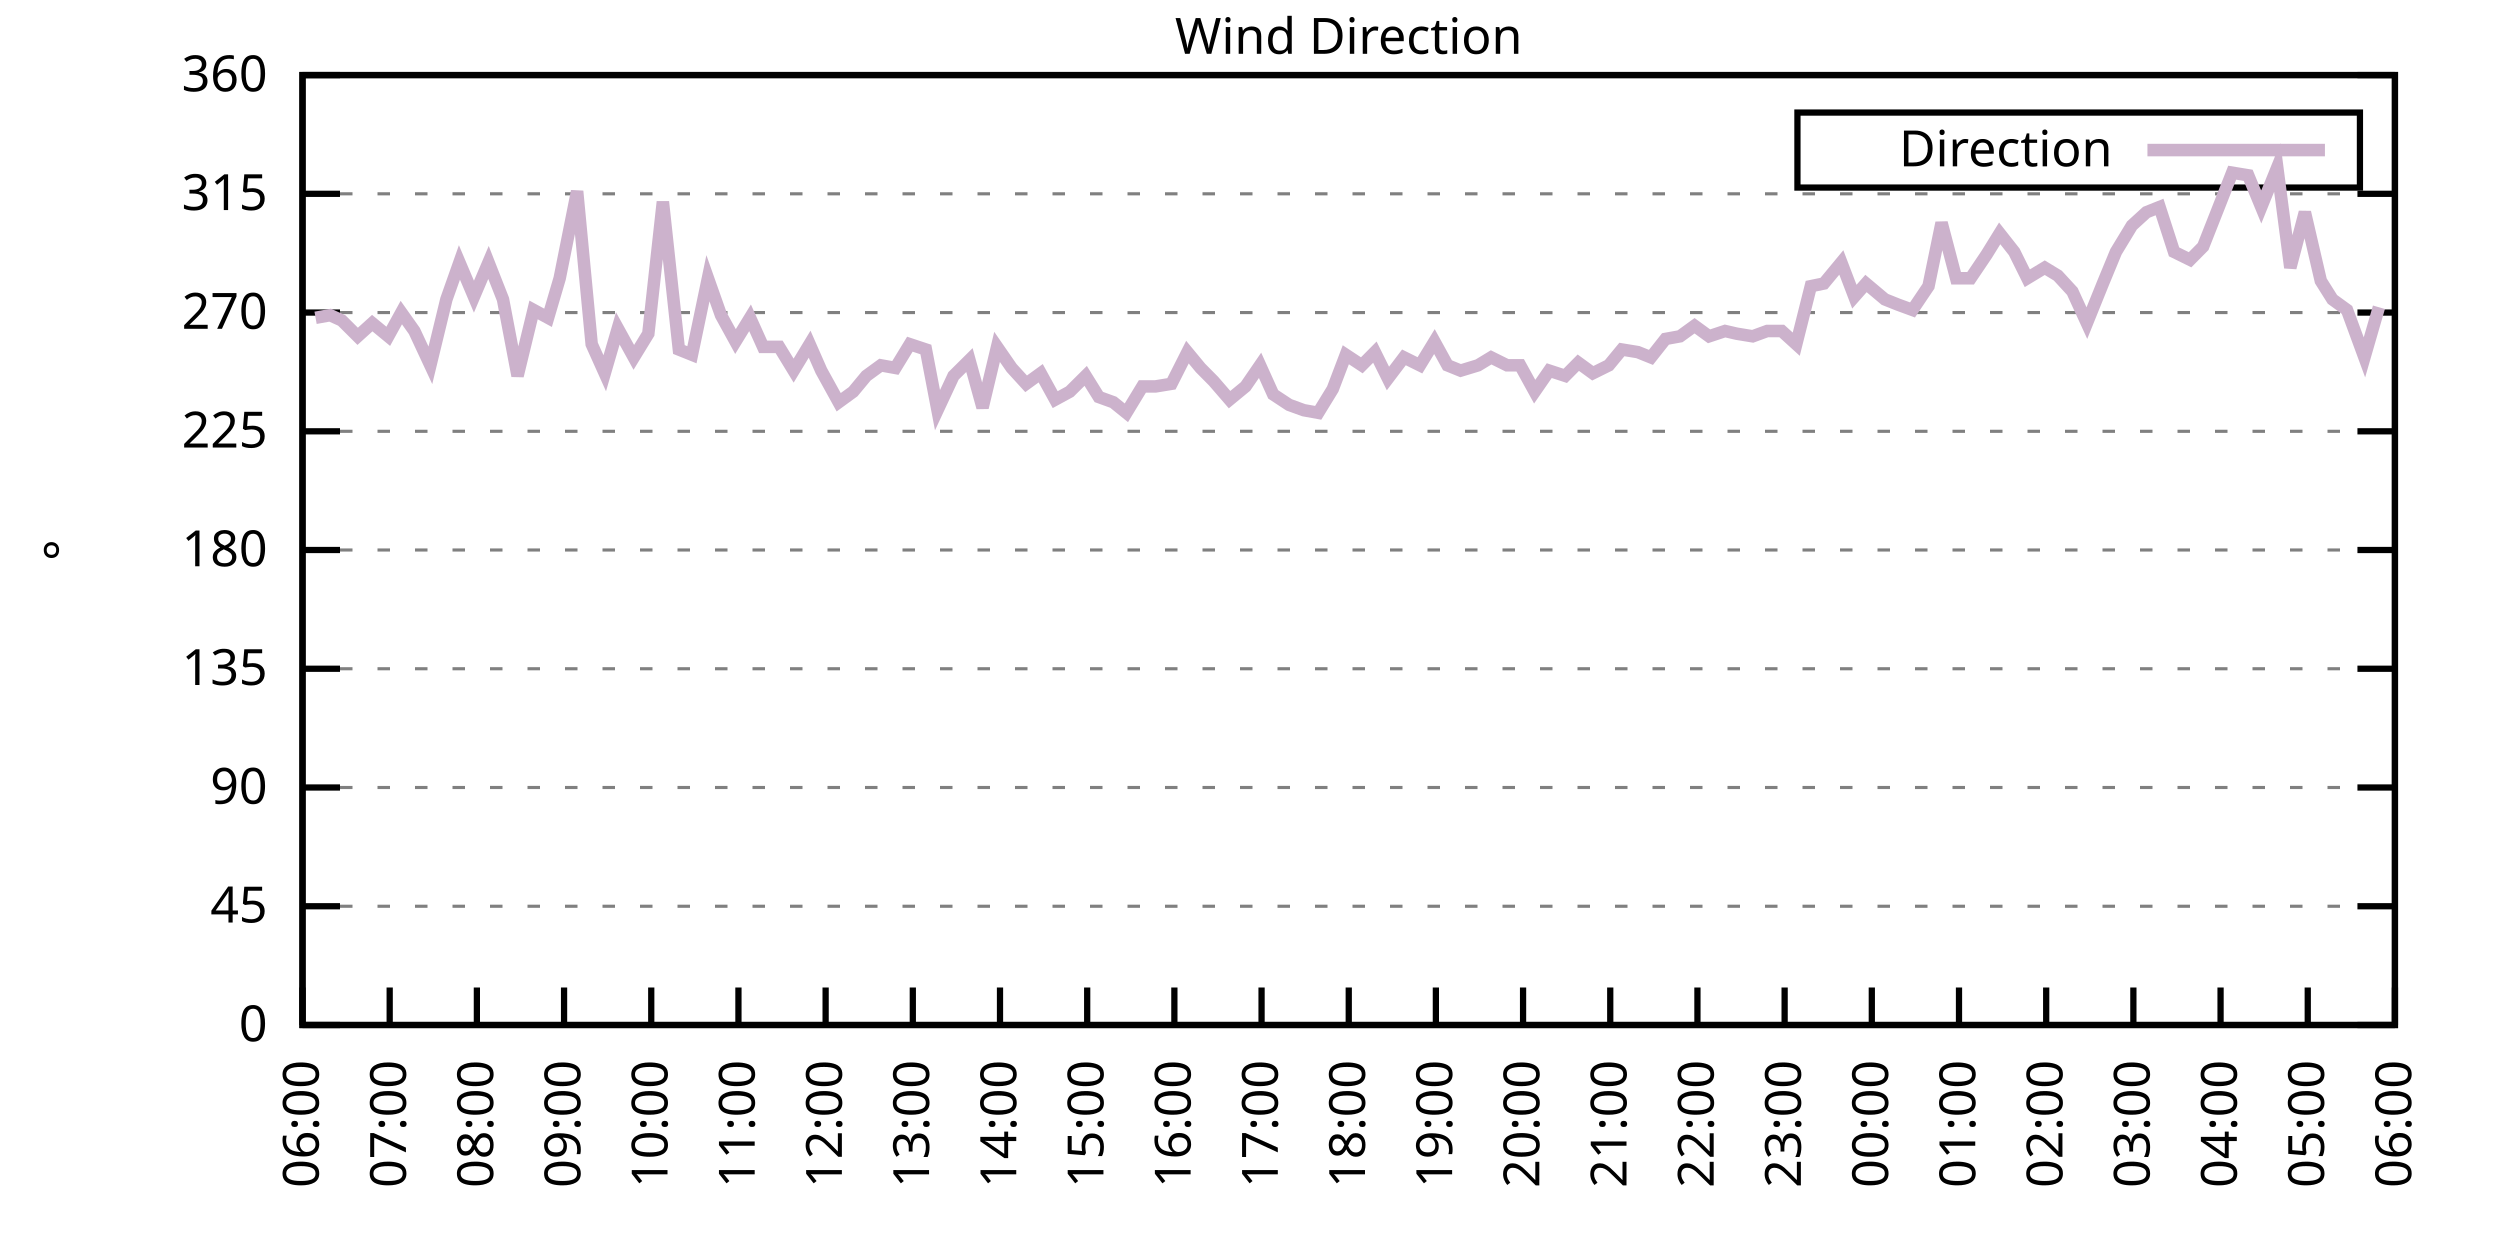
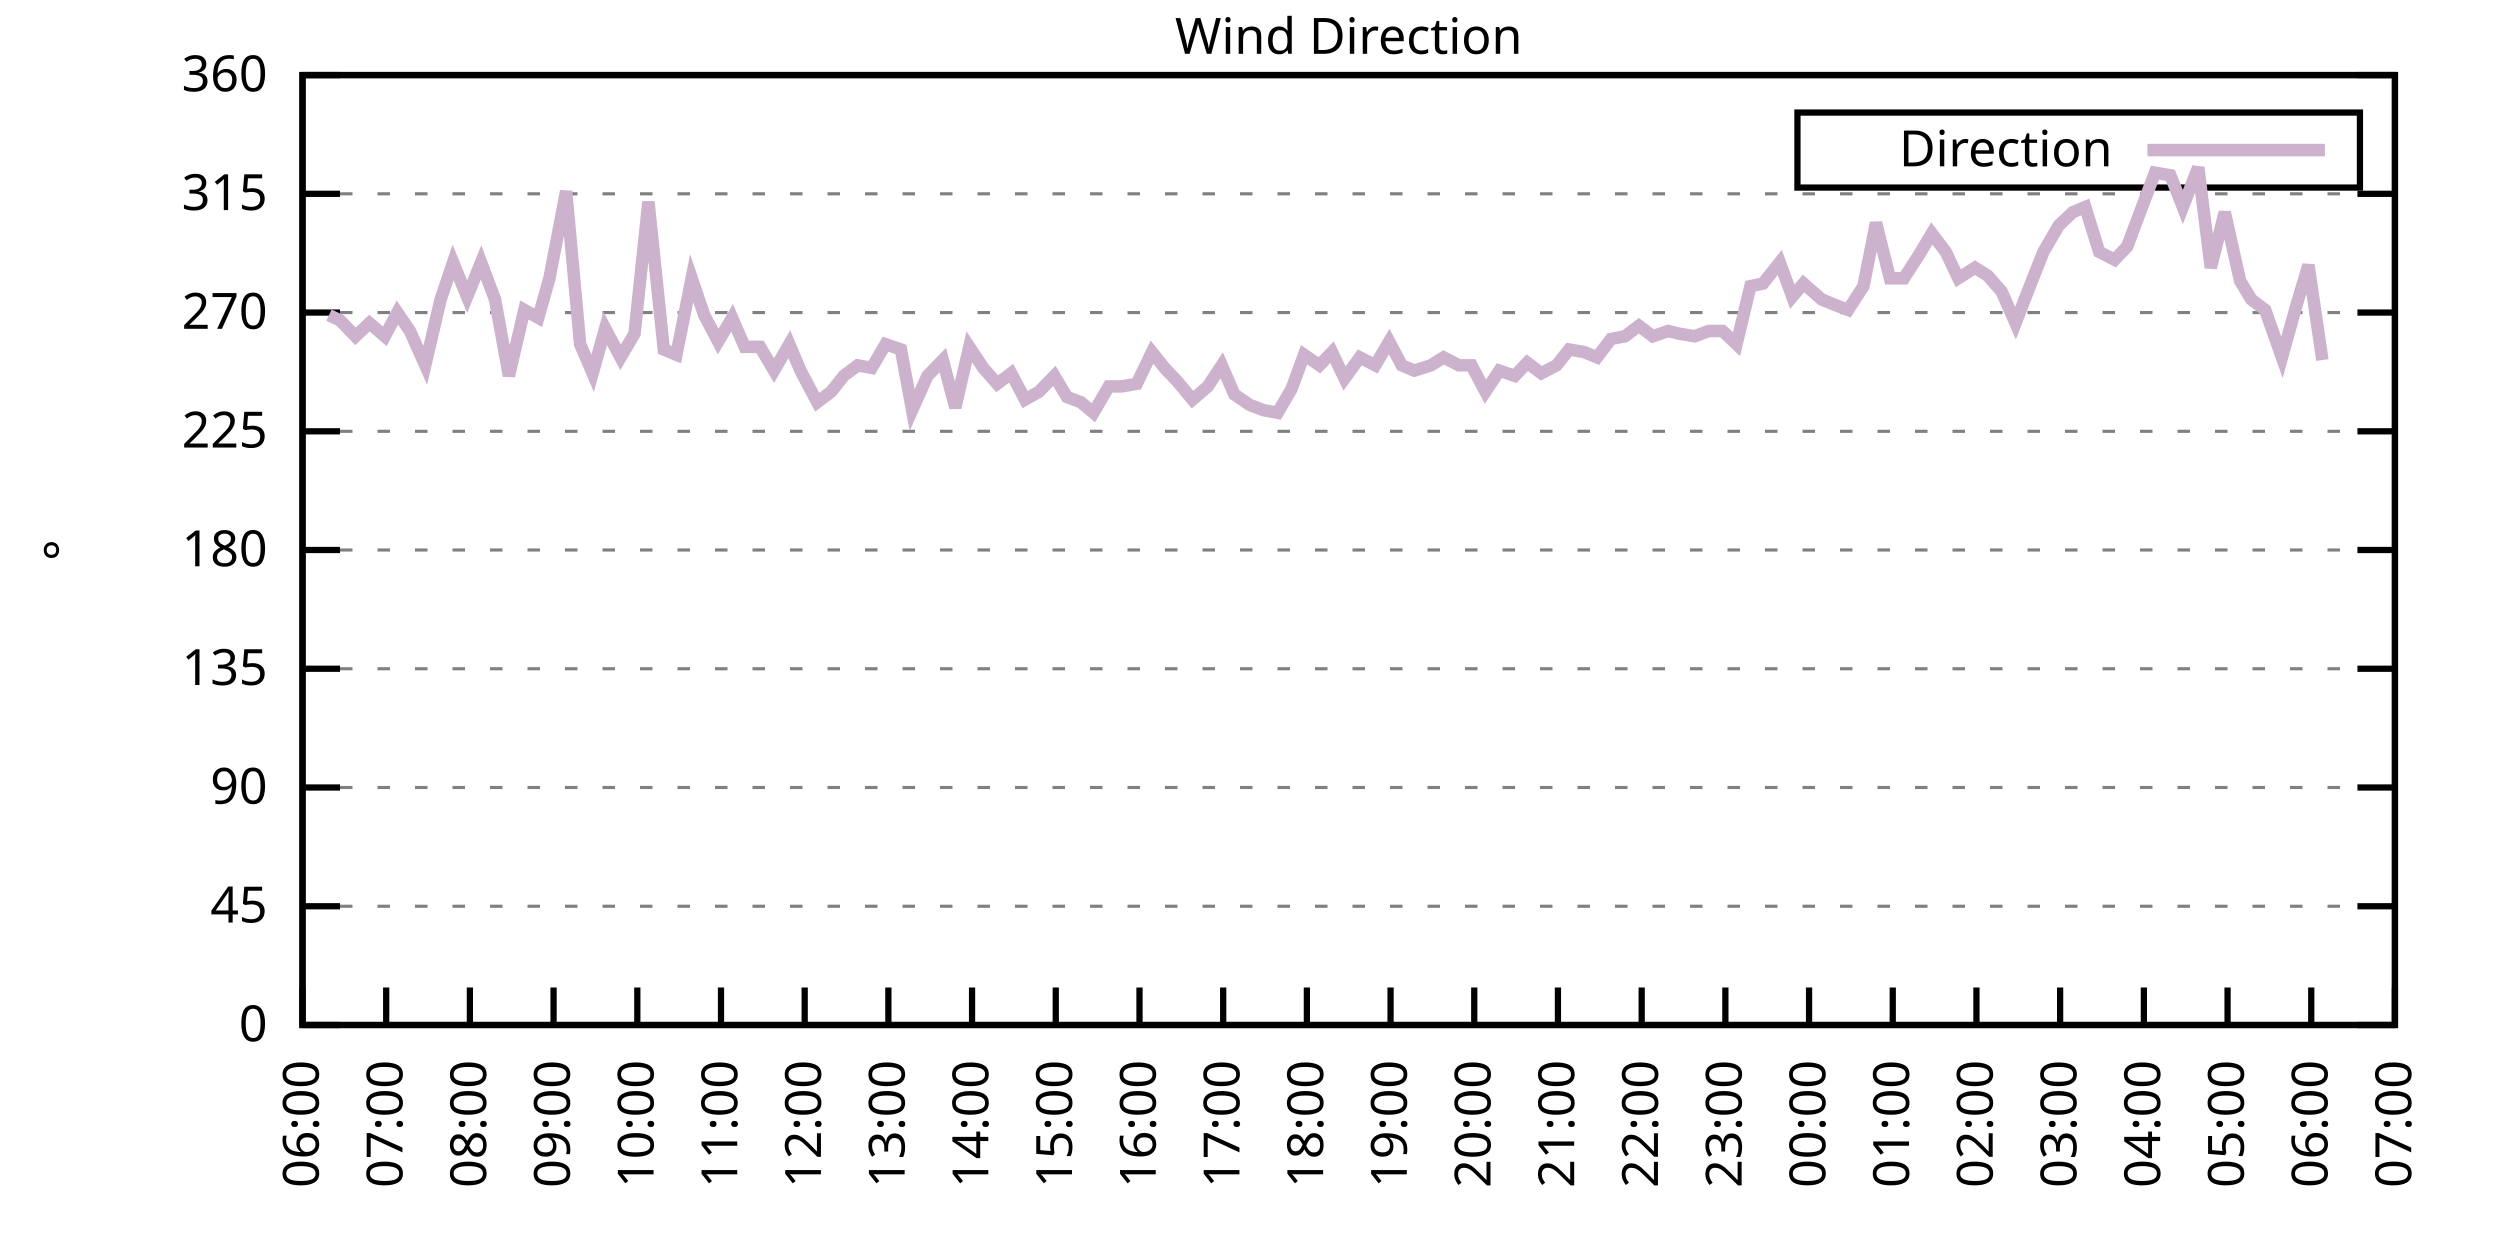
<svg xmlns="http://www.w3.org/2000/svg" xmlns:xlink="http://www.w3.org/1999/xlink" width="400" height="200" viewBox="0 0 400 200">
  <g id="gnuplot_canvas">
    <rect x="0" y="0" width="400" height="200" fill="none" />
    <defs>
      <circle id="gpDot" r="0.5" stroke-width="0.5" stroke="currentColor" />
      <path id="gpPt0" stroke-width="0.333" stroke="currentColor" d="M-1,0 h2 M0,-1 v2" />
      <path id="gpPt1" stroke-width="0.333" stroke="currentColor" d="M-1,-1 L1,1 M1,-1 L-1,1" />
      <path id="gpPt2" stroke-width="0.333" stroke="currentColor" d="M-1,0 L1,0 M0,-1 L0,1 M-1,-1 L1,1 M-1,1 L1,-1" />
      <rect id="gpPt3" stroke-width="0.333" stroke="currentColor" x="-1" y="-1" width="2" height="2" />
      <rect id="gpPt4" stroke-width="0.333" stroke="currentColor" fill="currentColor" x="-1" y="-1" width="2" height="2" />
      <circle id="gpPt5" stroke-width="0.333" stroke="currentColor" cx="0" cy="0" r="1" />
      <use xlink:href="#gpPt5" id="gpPt6" fill="currentColor" stroke="none" />
      <path id="gpPt7" stroke-width="0.333" stroke="currentColor" d="M0,-1.33 L-1.33,0.67 L1.33,0.67 z" />
      <use xlink:href="#gpPt7" id="gpPt8" fill="currentColor" stroke="none" />
      <use xlink:href="#gpPt7" id="gpPt9" stroke="currentColor" transform="rotate(180)" />
      <use xlink:href="#gpPt9" id="gpPt10" fill="currentColor" stroke="none" />
      <use xlink:href="#gpPt3" id="gpPt11" stroke="currentColor" transform="rotate(45)" />
      <use xlink:href="#gpPt11" id="gpPt12" fill="currentColor" stroke="none" />
      <path id="gpPt13" stroke-width="0.333" stroke="currentColor" d="M0,1.330 L1.265,0.411 L0.782,-1.067 L-0.782,-1.076 L-1.265,0.411 z" />
      <use xlink:href="#gpPt13" id="gpPt14" fill="currentColor" stroke="none" />
      <filter id="textbox" filterUnits="objectBoundingBox" x="0" y="0" height="1" width="1">
        <feFlood flood-color="white" flood-opacity="1" result="bgnd" />
        <feComposite in="SourceGraphic" in2="bgnd" operator="atop" />
      </filter>
      <filter id="greybox" filterUnits="objectBoundingBox" x="0" y="0" height="1" width="1">
        <feFlood flood-color="lightgrey" flood-opacity="1" result="grey" />
        <feComposite in="SourceGraphic" in2="grey" operator="atop" />
      </filter>
    </defs>
    <g fill="none" color="white" stroke="currentColor" stroke-width="1.00" stroke-linecap="butt" stroke-linejoin="miter">
</g>
    <g fill="none" color="black" stroke="currentColor" stroke-width="1.00" stroke-linecap="butt" stroke-linejoin="miter">
      <g stroke="none" shape-rendering="crispEdges">
        <polygon fill="rgb(255, 255, 255)" points="48.40,164.00 383.18,164.00 383.18,12.02 48.40,12.02 " />
      </g>
    </g>
    <g fill="none" color="black" stroke="currentColor" stroke-width="1.00" stroke-linecap="butt" stroke-linejoin="miter">
</g>
    <g fill="none" color="black" stroke="black" stroke-width="0.50" stroke-linecap="butt" stroke-linejoin="miter">
</g>
    <g fill="none" color="gray" stroke="currentColor" stroke-width="0.50" stroke-linecap="butt" stroke-linejoin="miter">
      <path stroke="gray" stroke-dasharray="2,4" class="gridline" d="M48.40,164.00 L383.19,164.00  " />
    </g>
    <g fill="none" color="gray" stroke="gray" stroke-width="1.00" stroke-linecap="butt" stroke-linejoin="miter">
</g>
    <g fill="none" color="black" stroke="currentColor" stroke-width="1.00" stroke-linecap="butt" stroke-linejoin="miter">
      <path stroke="black" d="M48.40,164.00 L54.40,164.00 M383.19,164.00 L377.19,164.00  " />
      <g transform="translate(42.80,166.60)" stroke="none" fill="black" font-family="Sans" font-size="8.00" text-anchor="end">
        <text>
          <tspan font-family="Sans"> 0</tspan>
        </text>
      </g>
    </g>
    <g fill="none" color="black" stroke="currentColor" stroke-width="1.00" stroke-linecap="butt" stroke-linejoin="miter">
</g>
    <g fill="none" color="black" stroke="black" stroke-width="0.50" stroke-linecap="butt" stroke-linejoin="miter">
</g>
    <g fill="none" color="gray" stroke="currentColor" stroke-width="0.50" stroke-linecap="butt" stroke-linejoin="miter">
      <path stroke="gray" stroke-dasharray="2,4" class="gridline" d="M48.40,145.00 L383.19,145.00  " />
    </g>
    <g fill="none" color="gray" stroke="gray" stroke-width="1.00" stroke-linecap="butt" stroke-linejoin="miter">
</g>
    <g fill="none" color="black" stroke="currentColor" stroke-width="1.00" stroke-linecap="butt" stroke-linejoin="miter">
      <path stroke="black" d="M48.40,145.00 L54.40,145.00 M383.19,145.00 L377.19,145.00  " />
      <g transform="translate(42.80,147.60)" stroke="none" fill="black" font-family="Sans" font-size="8.00" text-anchor="end">
        <text>
          <tspan font-family="Sans"> 45</tspan>
        </text>
      </g>
    </g>
    <g fill="none" color="black" stroke="currentColor" stroke-width="1.00" stroke-linecap="butt" stroke-linejoin="miter">
</g>
    <g fill="none" color="black" stroke="black" stroke-width="0.50" stroke-linecap="butt" stroke-linejoin="miter">
</g>
    <g fill="none" color="gray" stroke="currentColor" stroke-width="0.50" stroke-linecap="butt" stroke-linejoin="miter">
      <path stroke="gray" stroke-dasharray="2,4" class="gridline" d="M48.40,126.00 L383.19,126.00  " />
    </g>
    <g fill="none" color="gray" stroke="gray" stroke-width="1.00" stroke-linecap="butt" stroke-linejoin="miter">
</g>
    <g fill="none" color="black" stroke="currentColor" stroke-width="1.00" stroke-linecap="butt" stroke-linejoin="miter">
      <path stroke="black" d="M48.40,126.00 L54.40,126.00 M383.19,126.00 L377.19,126.00  " />
      <g transform="translate(42.80,128.60)" stroke="none" fill="black" font-family="Sans" font-size="8.00" text-anchor="end">
        <text>
          <tspan font-family="Sans"> 90</tspan>
        </text>
      </g>
    </g>
    <g fill="none" color="black" stroke="currentColor" stroke-width="1.00" stroke-linecap="butt" stroke-linejoin="miter">
</g>
    <g fill="none" color="black" stroke="black" stroke-width="0.50" stroke-linecap="butt" stroke-linejoin="miter">
</g>
    <g fill="none" color="gray" stroke="currentColor" stroke-width="0.50" stroke-linecap="butt" stroke-linejoin="miter">
      <path stroke="gray" stroke-dasharray="2,4" class="gridline" d="M48.40,107.00 L383.19,107.00  " />
    </g>
    <g fill="none" color="gray" stroke="gray" stroke-width="1.00" stroke-linecap="butt" stroke-linejoin="miter">
</g>
    <g fill="none" color="black" stroke="currentColor" stroke-width="1.00" stroke-linecap="butt" stroke-linejoin="miter">
      <path stroke="black" d="M48.40,107.00 L54.40,107.00 M383.19,107.00 L377.19,107.00  " />
      <g transform="translate(42.80,109.60)" stroke="none" fill="black" font-family="Sans" font-size="8.00" text-anchor="end">
        <text>
          <tspan font-family="Sans"> 135</tspan>
        </text>
      </g>
    </g>
    <g fill="none" color="black" stroke="currentColor" stroke-width="1.00" stroke-linecap="butt" stroke-linejoin="miter">
</g>
    <g fill="none" color="black" stroke="black" stroke-width="0.50" stroke-linecap="butt" stroke-linejoin="miter">
</g>
    <g fill="none" color="gray" stroke="currentColor" stroke-width="0.50" stroke-linecap="butt" stroke-linejoin="miter">
      <path stroke="gray" stroke-dasharray="2,4" class="gridline" d="M48.40,88.00 L383.19,88.00  " />
    </g>
    <g fill="none" color="gray" stroke="gray" stroke-width="1.00" stroke-linecap="butt" stroke-linejoin="miter">
</g>
    <g fill="none" color="black" stroke="currentColor" stroke-width="1.00" stroke-linecap="butt" stroke-linejoin="miter">
      <path stroke="black" d="M48.40,88.00 L54.40,88.00 M383.19,88.00 L377.19,88.00  " />
      <g transform="translate(42.80,90.60)" stroke="none" fill="black" font-family="Sans" font-size="8.00" text-anchor="end">
        <text>
          <tspan font-family="Sans"> 180</tspan>
        </text>
      </g>
    </g>
    <g fill="none" color="black" stroke="currentColor" stroke-width="1.00" stroke-linecap="butt" stroke-linejoin="miter">
</g>
    <g fill="none" color="black" stroke="black" stroke-width="0.50" stroke-linecap="butt" stroke-linejoin="miter">
</g>
    <g fill="none" color="gray" stroke="currentColor" stroke-width="0.50" stroke-linecap="butt" stroke-linejoin="miter">
      <path stroke="gray" stroke-dasharray="2,4" class="gridline" d="M48.40,69.01 L383.19,69.01  " />
    </g>
    <g fill="none" color="gray" stroke="gray" stroke-width="1.00" stroke-linecap="butt" stroke-linejoin="miter">
</g>
    <g fill="none" color="black" stroke="currentColor" stroke-width="1.00" stroke-linecap="butt" stroke-linejoin="miter">
      <path stroke="black" d="M48.40,69.01 L54.40,69.01 M383.19,69.01 L377.19,69.01  " />
      <g transform="translate(42.80,71.61)" stroke="none" fill="black" font-family="Sans" font-size="8.00" text-anchor="end">
        <text>
          <tspan font-family="Sans"> 225</tspan>
        </text>
      </g>
    </g>
    <g fill="none" color="black" stroke="currentColor" stroke-width="1.00" stroke-linecap="butt" stroke-linejoin="miter">
</g>
    <g fill="none" color="black" stroke="black" stroke-width="0.50" stroke-linecap="butt" stroke-linejoin="miter">
</g>
    <g fill="none" color="gray" stroke="currentColor" stroke-width="0.50" stroke-linecap="butt" stroke-linejoin="miter">
      <path stroke="gray" stroke-dasharray="2,4" class="gridline" d="M48.40,50.01 L383.19,50.01  " />
    </g>
    <g fill="none" color="gray" stroke="gray" stroke-width="1.00" stroke-linecap="butt" stroke-linejoin="miter">
</g>
    <g fill="none" color="black" stroke="currentColor" stroke-width="1.00" stroke-linecap="butt" stroke-linejoin="miter">
      <path stroke="black" d="M48.40,50.01 L54.40,50.01 M383.19,50.01 L377.19,50.01  " />
      <g transform="translate(42.80,52.61)" stroke="none" fill="black" font-family="Sans" font-size="8.00" text-anchor="end">
        <text>
          <tspan font-family="Sans"> 270</tspan>
        </text>
      </g>
    </g>
    <g fill="none" color="black" stroke="currentColor" stroke-width="1.00" stroke-linecap="butt" stroke-linejoin="miter">
</g>
    <g fill="none" color="black" stroke="black" stroke-width="0.50" stroke-linecap="butt" stroke-linejoin="miter">
</g>
    <g fill="none" color="gray" stroke="currentColor" stroke-width="0.50" stroke-linecap="butt" stroke-linejoin="miter">
      <path stroke="gray" stroke-dasharray="2,4" class="gridline" d="M48.40,31.01 L383.19,31.01  " />
    </g>
    <g fill="none" color="gray" stroke="gray" stroke-width="1.00" stroke-linecap="butt" stroke-linejoin="miter">
</g>
    <g fill="none" color="black" stroke="currentColor" stroke-width="1.00" stroke-linecap="butt" stroke-linejoin="miter">
      <path stroke="black" d="M48.40,31.01 L54.40,31.01 M383.19,31.01 L377.19,31.01  " />
      <g transform="translate(42.80,33.61)" stroke="none" fill="black" font-family="Sans" font-size="8.00" text-anchor="end">
        <text>
          <tspan font-family="Sans"> 315</tspan>
        </text>
      </g>
    </g>
    <g fill="none" color="black" stroke="currentColor" stroke-width="1.00" stroke-linecap="butt" stroke-linejoin="miter">
</g>
    <g fill="none" color="black" stroke="black" stroke-width="0.50" stroke-linecap="butt" stroke-linejoin="miter">
</g>
    <g fill="none" color="gray" stroke="currentColor" stroke-width="0.50" stroke-linecap="butt" stroke-linejoin="miter">
      <path stroke="gray" stroke-dasharray="2,4" class="gridline" d="M48.40,12.01 L383.19,12.01  " />
    </g>
    <g fill="none" color="gray" stroke="gray" stroke-width="1.00" stroke-linecap="butt" stroke-linejoin="miter">
</g>
    <g fill="none" color="black" stroke="currentColor" stroke-width="1.00" stroke-linecap="butt" stroke-linejoin="miter">
      <path stroke="black" d="M48.40,12.01 L54.40,12.01 M383.19,12.01 L377.19,12.01  " />
      <g transform="translate(42.80,14.61)" stroke="none" fill="black" font-family="Sans" font-size="8.00" text-anchor="end">
        <text>
          <tspan font-family="Sans"> 360</tspan>
        </text>
      </g>
    </g>
    <g fill="none" color="black" stroke="currentColor" stroke-width="1.00" stroke-linecap="butt" stroke-linejoin="miter">
      <path stroke="black" d="M48.40,164.00 L48.40,158.00  " />
      <g transform="translate(51.00,169.60) rotate(270.00)" stroke="none" fill="black" font-family="Sans" font-size="8.00" text-anchor="end">
        <text>
          <tspan font-family="Sans">06:00</tspan>
        </text>
      </g>
    </g>
    <g fill="none" color="black" stroke="currentColor" stroke-width="1.00" stroke-linecap="butt" stroke-linejoin="miter">
-       <path stroke="black" d="M62.35,164.00 L62.35,158.00  " />
-       <g transform="translate(64.95,169.60) rotate(270.00)" stroke="none" fill="black" font-family="Sans" font-size="8.00" text-anchor="end">
+       <path stroke="black" d="M61.79,164.00 L61.79,158.00  " />
+       <g transform="translate(64.39,169.60) rotate(270.00)" stroke="none" fill="black" font-family="Sans" font-size="8.00" text-anchor="end">
        <text>
          <tspan font-family="Sans">07:00</tspan>
        </text>
      </g>
    </g>
    <g fill="none" color="black" stroke="currentColor" stroke-width="1.00" stroke-linecap="butt" stroke-linejoin="miter">
-       <path stroke="black" d="M76.30,164.00 L76.30,158.00  " />
-       <g transform="translate(78.90,169.60) rotate(270.00)" stroke="none" fill="black" font-family="Sans" font-size="8.00" text-anchor="end">
+       <path stroke="black" d="M75.18,164.00 L75.18,158.00  " />
+       <g transform="translate(77.78,169.60) rotate(270.00)" stroke="none" fill="black" font-family="Sans" font-size="8.00" text-anchor="end">
        <text>
          <tspan font-family="Sans">08:00</tspan>
        </text>
      </g>
    </g>
    <g fill="none" color="black" stroke="currentColor" stroke-width="1.00" stroke-linecap="butt" stroke-linejoin="miter">
-       <path stroke="black" d="M90.25,164.00 L90.25,158.00  " />
-       <g transform="translate(92.85,169.60) rotate(270.00)" stroke="none" fill="black" font-family="Sans" font-size="8.00" text-anchor="end">
+       <path stroke="black" d="M88.57,164.00 L88.57,158.00  " />
+       <g transform="translate(91.17,169.60) rotate(270.00)" stroke="none" fill="black" font-family="Sans" font-size="8.00" text-anchor="end">
        <text>
          <tspan font-family="Sans">09:00</tspan>
        </text>
      </g>
    </g>
    <g fill="none" color="black" stroke="currentColor" stroke-width="1.00" stroke-linecap="butt" stroke-linejoin="miter">
-       <path stroke="black" d="M104.20,164.00 L104.20,158.00  " />
-       <g transform="translate(106.80,169.60) rotate(270.00)" stroke="none" fill="black" font-family="Sans" font-size="8.00" text-anchor="end">
+       <path stroke="black" d="M101.97,164.00 L101.97,158.00  " />
+       <g transform="translate(104.57,169.60) rotate(270.00)" stroke="none" fill="black" font-family="Sans" font-size="8.00" text-anchor="end">
        <text>
          <tspan font-family="Sans">10:00</tspan>
        </text>
      </g>
    </g>
    <g fill="none" color="black" stroke="currentColor" stroke-width="1.00" stroke-linecap="butt" stroke-linejoin="miter">
-       <path stroke="black" d="M118.15,164.00 L118.15,158.00  " />
-       <g transform="translate(120.75,169.60) rotate(270.00)" stroke="none" fill="black" font-family="Sans" font-size="8.00" text-anchor="end">
+       <path stroke="black" d="M115.36,164.00 L115.36,158.00  " />
+       <g transform="translate(117.96,169.60) rotate(270.00)" stroke="none" fill="black" font-family="Sans" font-size="8.00" text-anchor="end">
        <text>
          <tspan font-family="Sans">11:00</tspan>
        </text>
      </g>
    </g>
    <g fill="none" color="black" stroke="currentColor" stroke-width="1.00" stroke-linecap="butt" stroke-linejoin="miter">
-       <path stroke="black" d="M132.10,164.00 L132.10,158.00  " />
-       <g transform="translate(134.70,169.60) rotate(270.00)" stroke="none" fill="black" font-family="Sans" font-size="8.00" text-anchor="end">
+       <path stroke="black" d="M128.75,164.00 L128.75,158.00  " />
+       <g transform="translate(131.35,169.60) rotate(270.00)" stroke="none" fill="black" font-family="Sans" font-size="8.00" text-anchor="end">
        <text>
          <tspan font-family="Sans">12:00</tspan>
        </text>
      </g>
    </g>
    <g fill="none" color="black" stroke="currentColor" stroke-width="1.00" stroke-linecap="butt" stroke-linejoin="miter">
-       <path stroke="black" d="M146.05,164.00 L146.05,158.00  " />
-       <g transform="translate(148.65,169.60) rotate(270.00)" stroke="none" fill="black" font-family="Sans" font-size="8.00" text-anchor="end">
+       <path stroke="black" d="M142.14,164.00 L142.14,158.00  " />
+       <g transform="translate(144.74,169.60) rotate(270.00)" stroke="none" fill="black" font-family="Sans" font-size="8.00" text-anchor="end">
        <text>
          <tspan font-family="Sans">13:00</tspan>
        </text>
      </g>
    </g>
    <g fill="none" color="black" stroke="currentColor" stroke-width="1.00" stroke-linecap="butt" stroke-linejoin="miter">
-       <path stroke="black" d="M160.00,164.00 L160.00,158.00  " />
-       <g transform="translate(162.60,169.60) rotate(270.00)" stroke="none" fill="black" font-family="Sans" font-size="8.00" text-anchor="end">
+       <path stroke="black" d="M155.53,164.00 L155.53,158.00  " />
+       <g transform="translate(158.13,169.60) rotate(270.00)" stroke="none" fill="black" font-family="Sans" font-size="8.00" text-anchor="end">
        <text>
          <tspan font-family="Sans">14:00</tspan>
        </text>
      </g>
    </g>
    <g fill="none" color="black" stroke="currentColor" stroke-width="1.00" stroke-linecap="butt" stroke-linejoin="miter">
-       <path stroke="black" d="M173.95,164.00 L173.95,158.00  " />
-       <g transform="translate(176.55,169.60) rotate(270.00)" stroke="none" fill="black" font-family="Sans" font-size="8.00" text-anchor="end">
+       <path stroke="black" d="M168.92,164.00 L168.92,158.00  " />
+       <g transform="translate(171.52,169.60) rotate(270.00)" stroke="none" fill="black" font-family="Sans" font-size="8.00" text-anchor="end">
        <text>
          <tspan font-family="Sans">15:00</tspan>
        </text>
      </g>
    </g>
    <g fill="none" color="black" stroke="currentColor" stroke-width="1.00" stroke-linecap="butt" stroke-linejoin="miter">
-       <path stroke="black" d="M187.90,164.00 L187.90,158.00  " />
-       <g transform="translate(190.50,169.60) rotate(270.00)" stroke="none" fill="black" font-family="Sans" font-size="8.00" text-anchor="end">
+       <path stroke="black" d="M182.32,164.00 L182.32,158.00  " />
+       <g transform="translate(184.92,169.60) rotate(270.00)" stroke="none" fill="black" font-family="Sans" font-size="8.00" text-anchor="end">
        <text>
          <tspan font-family="Sans">16:00</tspan>
        </text>
      </g>
    </g>
    <g fill="none" color="black" stroke="currentColor" stroke-width="1.00" stroke-linecap="butt" stroke-linejoin="miter">
-       <path stroke="black" d="M201.85,164.00 L201.85,158.00  " />
-       <g transform="translate(204.45,169.60) rotate(270.00)" stroke="none" fill="black" font-family="Sans" font-size="8.00" text-anchor="end">
+       <path stroke="black" d="M195.71,164.00 L195.71,158.00  " />
+       <g transform="translate(198.31,169.60) rotate(270.00)" stroke="none" fill="black" font-family="Sans" font-size="8.00" text-anchor="end">
        <text>
          <tspan font-family="Sans">17:00</tspan>
        </text>
      </g>
    </g>
    <g fill="none" color="black" stroke="currentColor" stroke-width="1.00" stroke-linecap="butt" stroke-linejoin="miter">
-       <path stroke="black" d="M215.80,164.00 L215.80,158.00  " />
-       <g transform="translate(218.40,169.60) rotate(270.00)" stroke="none" fill="black" font-family="Sans" font-size="8.00" text-anchor="end">
+       <path stroke="black" d="M209.10,164.00 L209.10,158.00  " />
+       <g transform="translate(211.70,169.60) rotate(270.00)" stroke="none" fill="black" font-family="Sans" font-size="8.00" text-anchor="end">
        <text>
          <tspan font-family="Sans">18:00</tspan>
        </text>
      </g>
    </g>
    <g fill="none" color="black" stroke="currentColor" stroke-width="1.00" stroke-linecap="butt" stroke-linejoin="miter">
-       <path stroke="black" d="M229.74,164.00 L229.74,158.00  " />
-       <g transform="translate(232.34,169.60) rotate(270.00)" stroke="none" fill="black" font-family="Sans" font-size="8.00" text-anchor="end">
+       <path stroke="black" d="M222.49,164.00 L222.49,158.00  " />
+       <g transform="translate(225.09,169.60) rotate(270.00)" stroke="none" fill="black" font-family="Sans" font-size="8.00" text-anchor="end">
        <text>
          <tspan font-family="Sans">19:00</tspan>
        </text>
      </g>
    </g>
    <g fill="none" color="black" stroke="currentColor" stroke-width="1.00" stroke-linecap="butt" stroke-linejoin="miter">
-       <path stroke="black" d="M243.69,164.00 L243.69,158.00  " />
-       <g transform="translate(246.29,169.60) rotate(270.00)" stroke="none" fill="black" font-family="Sans" font-size="8.00" text-anchor="end">
+       <path stroke="black" d="M235.88,164.00 L235.88,158.00  " />
+       <g transform="translate(238.48,169.60) rotate(270.00)" stroke="none" fill="black" font-family="Sans" font-size="8.00" text-anchor="end">
        <text>
          <tspan font-family="Sans">20:00</tspan>
        </text>
      </g>
    </g>
    <g fill="none" color="black" stroke="currentColor" stroke-width="1.00" stroke-linecap="butt" stroke-linejoin="miter">
-       <path stroke="black" d="M257.64,164.00 L257.64,158.00  " />
-       <g transform="translate(260.24,169.60) rotate(270.00)" stroke="none" fill="black" font-family="Sans" font-size="8.00" text-anchor="end">
+       <path stroke="black" d="M249.27,164.00 L249.27,158.00  " />
+       <g transform="translate(251.87,169.60) rotate(270.00)" stroke="none" fill="black" font-family="Sans" font-size="8.00" text-anchor="end">
        <text>
          <tspan font-family="Sans">21:00</tspan>
        </text>
      </g>
    </g>
    <g fill="none" color="black" stroke="currentColor" stroke-width="1.00" stroke-linecap="butt" stroke-linejoin="miter">
-       <path stroke="black" d="M271.59,164.00 L271.59,158.00  " />
-       <g transform="translate(274.19,169.60) rotate(270.00)" stroke="none" fill="black" font-family="Sans" font-size="8.00" text-anchor="end">
+       <path stroke="black" d="M262.67,164.00 L262.67,158.00  " />
+       <g transform="translate(265.27,169.60) rotate(270.00)" stroke="none" fill="black" font-family="Sans" font-size="8.00" text-anchor="end">
        <text>
          <tspan font-family="Sans">22:00</tspan>
        </text>
      </g>
    </g>
    <g fill="none" color="black" stroke="currentColor" stroke-width="1.00" stroke-linecap="butt" stroke-linejoin="miter">
-       <path stroke="black" d="M285.54,164.00 L285.54,158.00  " />
-       <g transform="translate(288.14,169.60) rotate(270.00)" stroke="none" fill="black" font-family="Sans" font-size="8.00" text-anchor="end">
+       <path stroke="black" d="M276.06,164.00 L276.06,158.00  " />
+       <g transform="translate(278.66,169.60) rotate(270.00)" stroke="none" fill="black" font-family="Sans" font-size="8.00" text-anchor="end">
        <text>
          <tspan font-family="Sans">23:00</tspan>
        </text>
      </g>
    </g>
    <g fill="none" color="black" stroke="currentColor" stroke-width="1.00" stroke-linecap="butt" stroke-linejoin="miter">
-       <path stroke="black" d="M299.49,164.00 L299.49,158.00  " />
-       <g transform="translate(302.09,169.60) rotate(270.00)" stroke="none" fill="black" font-family="Sans" font-size="8.00" text-anchor="end">
+       <path stroke="black" d="M289.45,164.00 L289.45,158.00  " />
+       <g transform="translate(292.05,169.60) rotate(270.00)" stroke="none" fill="black" font-family="Sans" font-size="8.00" text-anchor="end">
        <text>
          <tspan font-family="Sans">00:00</tspan>
        </text>
      </g>
    </g>
    <g fill="none" color="black" stroke="currentColor" stroke-width="1.00" stroke-linecap="butt" stroke-linejoin="miter">
-       <path stroke="black" d="M313.44,164.00 L313.44,158.00  " />
-       <g transform="translate(316.04,169.60) rotate(270.00)" stroke="none" fill="black" font-family="Sans" font-size="8.00" text-anchor="end">
+       <path stroke="black" d="M302.84,164.00 L302.84,158.00  " />
+       <g transform="translate(305.44,169.60) rotate(270.00)" stroke="none" fill="black" font-family="Sans" font-size="8.00" text-anchor="end">
        <text>
          <tspan font-family="Sans">01:00</tspan>
        </text>
      </g>
    </g>
    <g fill="none" color="black" stroke="currentColor" stroke-width="1.00" stroke-linecap="butt" stroke-linejoin="miter">
-       <path stroke="black" d="M327.39,164.00 L327.39,158.00  " />
-       <g transform="translate(329.99,169.60) rotate(270.00)" stroke="none" fill="black" font-family="Sans" font-size="8.00" text-anchor="end">
+       <path stroke="black" d="M316.23,164.00 L316.23,158.00  " />
+       <g transform="translate(318.83,169.60) rotate(270.00)" stroke="none" fill="black" font-family="Sans" font-size="8.00" text-anchor="end">
        <text>
          <tspan font-family="Sans">02:00</tspan>
        </text>
      </g>
    </g>
    <g fill="none" color="black" stroke="currentColor" stroke-width="1.00" stroke-linecap="butt" stroke-linejoin="miter">
-       <path stroke="black" d="M341.34,164.00 L341.34,158.00  " />
-       <g transform="translate(343.94,169.60) rotate(270.00)" stroke="none" fill="black" font-family="Sans" font-size="8.00" text-anchor="end">
+       <path stroke="black" d="M329.62,164.00 L329.62,158.00  " />
+       <g transform="translate(332.22,169.60) rotate(270.00)" stroke="none" fill="black" font-family="Sans" font-size="8.00" text-anchor="end">
        <text>
          <tspan font-family="Sans">03:00</tspan>
        </text>
      </g>
    </g>
    <g fill="none" color="black" stroke="currentColor" stroke-width="1.00" stroke-linecap="butt" stroke-linejoin="miter">
-       <path stroke="black" d="M355.29,164.00 L355.29,158.00  " />
-       <g transform="translate(357.89,169.60) rotate(270.00)" stroke="none" fill="black" font-family="Sans" font-size="8.00" text-anchor="end">
+       <path stroke="black" d="M343.02,164.00 L343.02,158.00  " />
+       <g transform="translate(345.62,169.60) rotate(270.00)" stroke="none" fill="black" font-family="Sans" font-size="8.00" text-anchor="end">
        <text>
          <tspan font-family="Sans">04:00</tspan>
        </text>
      </g>
    </g>
    <g fill="none" color="black" stroke="currentColor" stroke-width="1.00" stroke-linecap="butt" stroke-linejoin="miter">
-       <path stroke="black" d="M369.24,164.00 L369.24,158.00  " />
-       <g transform="translate(371.84,169.60) rotate(270.00)" stroke="none" fill="black" font-family="Sans" font-size="8.00" text-anchor="end">
+       <path stroke="black" d="M356.41,164.00 L356.41,158.00  " />
+       <g transform="translate(359.01,169.60) rotate(270.00)" stroke="none" fill="black" font-family="Sans" font-size="8.00" text-anchor="end">
        <text>
          <tspan font-family="Sans">05:00</tspan>
+         </text>
+       </g>
+     </g>
+     <g fill="none" color="black" stroke="currentColor" stroke-width="1.00" stroke-linecap="butt" stroke-linejoin="miter">
+       <path stroke="black" d="M369.80,164.00 L369.80,158.00  " />
+       <g transform="translate(372.40,169.60) rotate(270.00)" stroke="none" fill="black" font-family="Sans" font-size="8.00" text-anchor="end">
+         <text>
+           <tspan font-family="Sans">06:00</tspan>
        </text>
      </g>
    </g>
    <g fill="none" color="black" stroke="currentColor" stroke-width="1.00" stroke-linecap="butt" stroke-linejoin="miter">
      <path stroke="black" d="M383.19,164.00 L383.19,158.00  " />
      <g transform="translate(385.79,169.60) rotate(270.00)" stroke="none" fill="black" font-family="Sans" font-size="8.00" text-anchor="end">
        <text>
-           <tspan font-family="Sans">06:00</tspan>
+           <tspan font-family="Sans">07:00</tspan>
        </text>
      </g>
    </g>
    <g fill="none" color="black" stroke="currentColor" stroke-width="1.00" stroke-linecap="butt" stroke-linejoin="miter">
</g>
    <g fill="none" color="black" stroke="currentColor" stroke-width="1.00" stroke-linecap="butt" stroke-linejoin="miter">
      <path stroke="black" d="M48.40,12.01 L48.40,164.00 L383.19,164.00 L383.19,12.01 L48.40,12.01 Z  " />
    </g>
    <g fill="none" color="black" stroke="currentColor" stroke-width="1.00" stroke-linecap="butt" stroke-linejoin="miter">
</g>
    <g fill="none" color="black" stroke="currentColor" stroke-width="1.00" stroke-linecap="butt" stroke-linejoin="miter">
      <path stroke="black" d="M287.59,30.01 L287.59,18.01 L377.59,18.01 L377.59,30.01 L287.59,30.01 Z  " />
    </g>
    <g id="Wind_direction_plot_1">
      <g fill="none" color="white" stroke="black" stroke-width="2.00" stroke-linecap="butt" stroke-linejoin="miter">
</g>
      <g fill="none" color="black" stroke="currentColor" stroke-width="2.00" stroke-linecap="butt" stroke-linejoin="miter">
        <g transform="translate(337.99,26.61)" stroke="none" fill="black" font-family="Sans" font-size="8.00" text-anchor="end">
          <text>
            <tspan font-family="Sans">Direction</tspan>
          </text>
        </g>
      </g>
      <g fill="none" color="black" stroke="currentColor" stroke-width="2.00" stroke-linecap="butt" stroke-linejoin="miter">
-         <path stroke="rgb(204, 178, 204)" d="M343.59,24.01 L371.99,24.01 M50.49,50.85 L52.82,50.43 L54.68,51.27 L57.23,53.81 L59.56,51.70 L62.12,53.81   L64.21,50.01 L66.30,52.96 L68.86,58.45 L71.42,47.90 L73.51,41.99 L75.83,47.47 L78.16,41.99 L80.48,47.90   L82.81,60.14 L85.37,49.59 L87.69,50.85 L89.55,44.52 L92.34,30.59 L94.67,55.07 L96.76,59.72 L98.85,52.54   L101.41,57.18 L103.73,53.39 L106.06,32.28 L108.62,55.92 L110.71,56.76 L113.27,44.52 L115.36,50.43 L117.68,54.65   L120.01,50.85 L122.10,55.50 L124.66,55.50 L126.98,59.30 L129.54,55.07 L131.40,59.30 L134.19,64.36 L136.51,62.67   L138.61,60.14 L140.93,58.45 L143.26,58.87 L145.58,55.07 L148.14,55.92 L150.00,65.63 L152.56,60.14 L155.11,57.61   L157.21,65.21 L159.53,55.50 L161.86,58.87 L164.18,61.41 L166.51,59.72 L168.83,63.94 L171.16,62.67 L173.71,60.14   L175.81,63.52 L178.13,64.36 L180.22,66.05 L182.78,61.83 L184.87,61.83 L187.43,61.41 L189.99,56.34 L192.08,58.87   L194.17,60.98 L196.73,63.94 L199.29,61.83 L201.61,58.45 L203.71,63.10 L206.26,64.78 L208.59,65.63 L210.91,66.05   L213.24,62.25 L215.33,56.76 L217.89,58.45 L219.98,56.34 L222.07,60.56 L224.63,57.18 L227.19,58.45 L229.51,54.65   L231.60,58.45 L233.70,59.30 L236.49,58.45 L238.58,57.18 L241.14,58.45 L243.23,58.45 L245.55,62.67 L247.88,59.30   L250.44,60.14 L252.53,58.03 L254.85,59.72 L257.41,58.45 L259.50,55.92 L262.06,56.34 L264.15,57.18 L266.48,54.23   L268.80,53.81 L271.13,52.12 L273.45,53.81 L276.01,52.96 L277.87,53.39 L280.43,53.81 L282.75,52.96 L285.08,52.96   L287.40,55.07 L289.73,45.79 L291.82,45.36 L294.61,41.99 L296.70,47.47 L298.56,45.36 L301.58,47.90 L303.68,48.74   L306.00,49.59 L308.56,45.79 L310.65,35.65 L312.98,44.52 L315.30,44.52 L317.86,40.72 L319.95,37.34 L322.28,40.30   L324.37,44.52 L327.16,42.83 L329.25,44.10 L331.58,46.63 L333.90,51.70 L336.46,45.36 L338.55,40.30 L341.11,36.08   L343.43,33.96 L345.53,33.12 L347.85,40.30 L350.41,41.56 L352.50,39.45 L354.83,33.54 L357.15,27.63 L359.71,28.05   L361.80,33.12 L364.36,26.79 L366.45,42.83 L368.78,33.96 L371.33,44.94 L373.19,47.90 L375.52,49.59 L378.31,57.18   L380.63,49.16  " />
+         <path stroke="rgb(204, 178, 204)" d="M343.59,24.01 L371.99,24.01 M52.64,50.43 L54.43,51.27 L56.88,53.81 L59.11,51.70 L61.57,53.81 L63.58,50.01   L65.59,52.96 L68.04,58.45 L70.50,47.90 L72.50,41.99 L74.74,47.47 L76.97,41.99 L79.20,47.90 L81.43,60.14   L83.89,49.59 L86.12,50.85 L87.91,44.52 L90.58,30.59 L92.82,55.07 L94.82,59.72 L96.83,52.54 L99.29,57.18   L101.52,53.39 L103.75,32.28 L106.21,55.92 L108.22,56.76 L110.67,44.52 L112.68,50.43 L114.91,54.65 L117.14,50.85   L119.15,55.50 L121.61,55.50 L123.84,59.30 L126.29,55.07 L128.08,59.30 L130.76,64.36 L132.99,62.67 L135.00,60.14   L137.23,58.45 L139.46,58.87 L141.69,55.07 L144.15,55.92 L145.94,65.63 L148.39,60.14 L150.85,57.61 L152.85,65.21   L155.09,55.50 L157.32,58.87 L159.55,61.41 L161.78,59.72 L164.01,63.94 L166.25,62.67 L168.70,60.14 L170.71,63.52   L172.94,64.36 L174.95,66.05 L177.41,61.83 L179.41,61.83 L181.87,61.41 L184.32,56.34 L186.33,58.87 L188.34,60.98   L190.80,63.94 L193.25,61.83 L195.48,58.45 L197.49,63.10 L199.95,64.78 L202.18,65.63 L204.41,66.05 L206.64,62.25   L208.65,56.76 L211.11,58.45 L213.12,56.34 L215.13,60.56 L217.58,57.18 L220.04,58.45 L222.27,54.65 L224.28,58.45   L226.29,59.30 L228.96,58.45 L230.97,57.18 L233.43,58.45 L235.44,58.45 L237.67,62.67 L239.90,59.30 L242.36,60.14   L244.36,58.03 L246.60,59.72 L249.05,58.45 L251.06,55.92 L253.51,56.34 L255.52,57.18 L257.76,54.23 L259.99,53.81   L262.22,52.12 L264.45,53.81 L266.91,52.96 L268.69,53.39 L271.15,53.81 L273.38,52.96 L275.61,52.96 L277.84,55.07   L280.07,45.79 L282.08,45.36 L284.76,41.99 L286.77,47.47 L288.56,45.36 L291.46,47.90 L293.47,48.74 L295.70,49.59   L298.15,45.79 L300.16,35.65 L302.39,44.52 L304.63,44.52 L307.08,40.72 L309.09,37.34 L311.32,40.30 L313.33,44.52   L316.01,42.83 L318.02,44.10 L320.25,46.63 L322.48,51.70 L324.94,45.36 L326.95,40.30 L329.40,36.08 L331.63,33.96   L333.64,33.12 L335.87,40.30 L338.33,41.56 L340.34,39.45 L342.57,33.54 L344.80,27.63 L347.26,28.05 L349.26,33.12   L351.72,26.79 L353.73,42.83 L355.96,33.96 L358.42,44.94 L360.20,47.90 L362.43,49.59 L365.11,57.18 L367.34,49.16   L369.35,42.41 L371.58,57.61  " />
      </g>
    </g>
    <g fill="none" color="black" stroke="currentColor" stroke-width="2.00" stroke-linecap="butt" stroke-linejoin="miter">
</g>
    <g fill="none" color="black" stroke="black" stroke-width="1.00" stroke-linecap="butt" stroke-linejoin="miter">
</g>
    <g fill="none" color="black" stroke="currentColor" stroke-width="1.00" stroke-linecap="butt" stroke-linejoin="miter">
      <path stroke="black" d="M48.40,12.01 L48.40,164.00 L383.19,164.00 L383.19,12.01 L48.40,12.01 Z  " />
      <g transform="translate(12.80,88.01) rotate(270.00)" stroke="none" fill="black" font-family="Sans" font-size="8.00" text-anchor="middle">
        <text>
          <tspan font-family="Sans">°</tspan>
        </text>
      </g>
    </g>
    <g fill="none" color="black" stroke="currentColor" stroke-width="1.00" stroke-linecap="butt" stroke-linejoin="miter">
</g>
    <g fill="none" color="black" stroke="currentColor" stroke-width="1.00" stroke-linecap="butt" stroke-linejoin="miter">
      <g transform="translate(215.79,8.61)" stroke="none" fill="black" font-family="Sans" font-size="8.00" text-anchor="middle">
        <text>
          <tspan font-family="Sans">Wind Direction</tspan>
        </text>
      </g>
    </g>
    <g fill="none" color="black" stroke="currentColor" stroke-width="1.00" stroke-linecap="butt" stroke-linejoin="miter">
</g>
  </g>
</svg>
